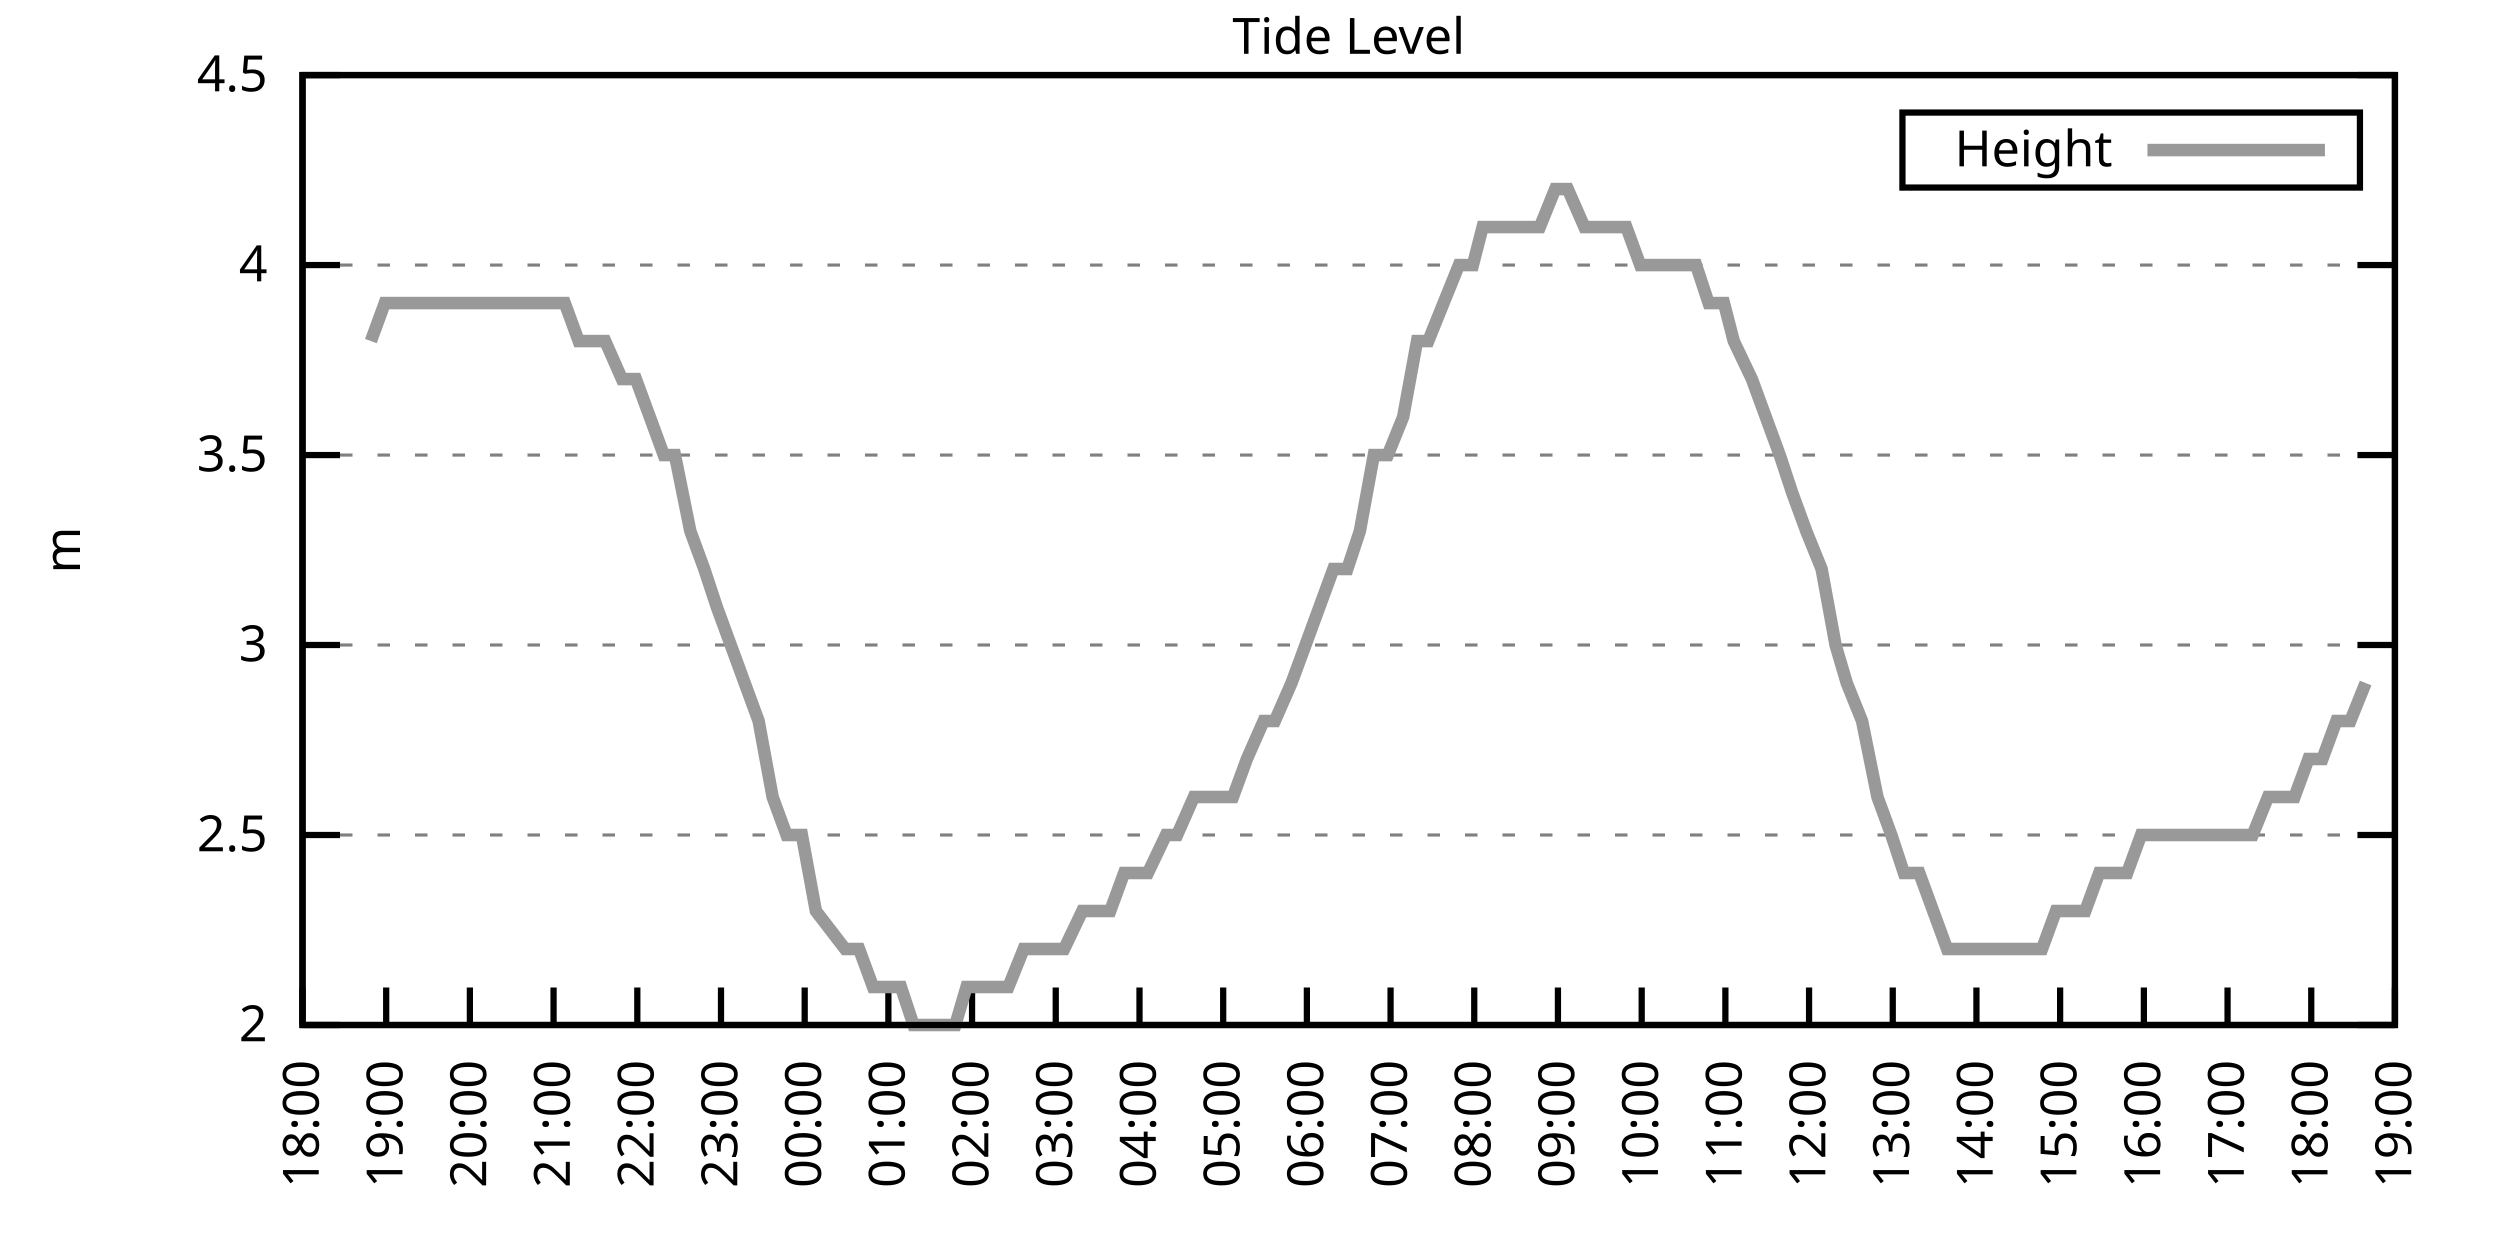
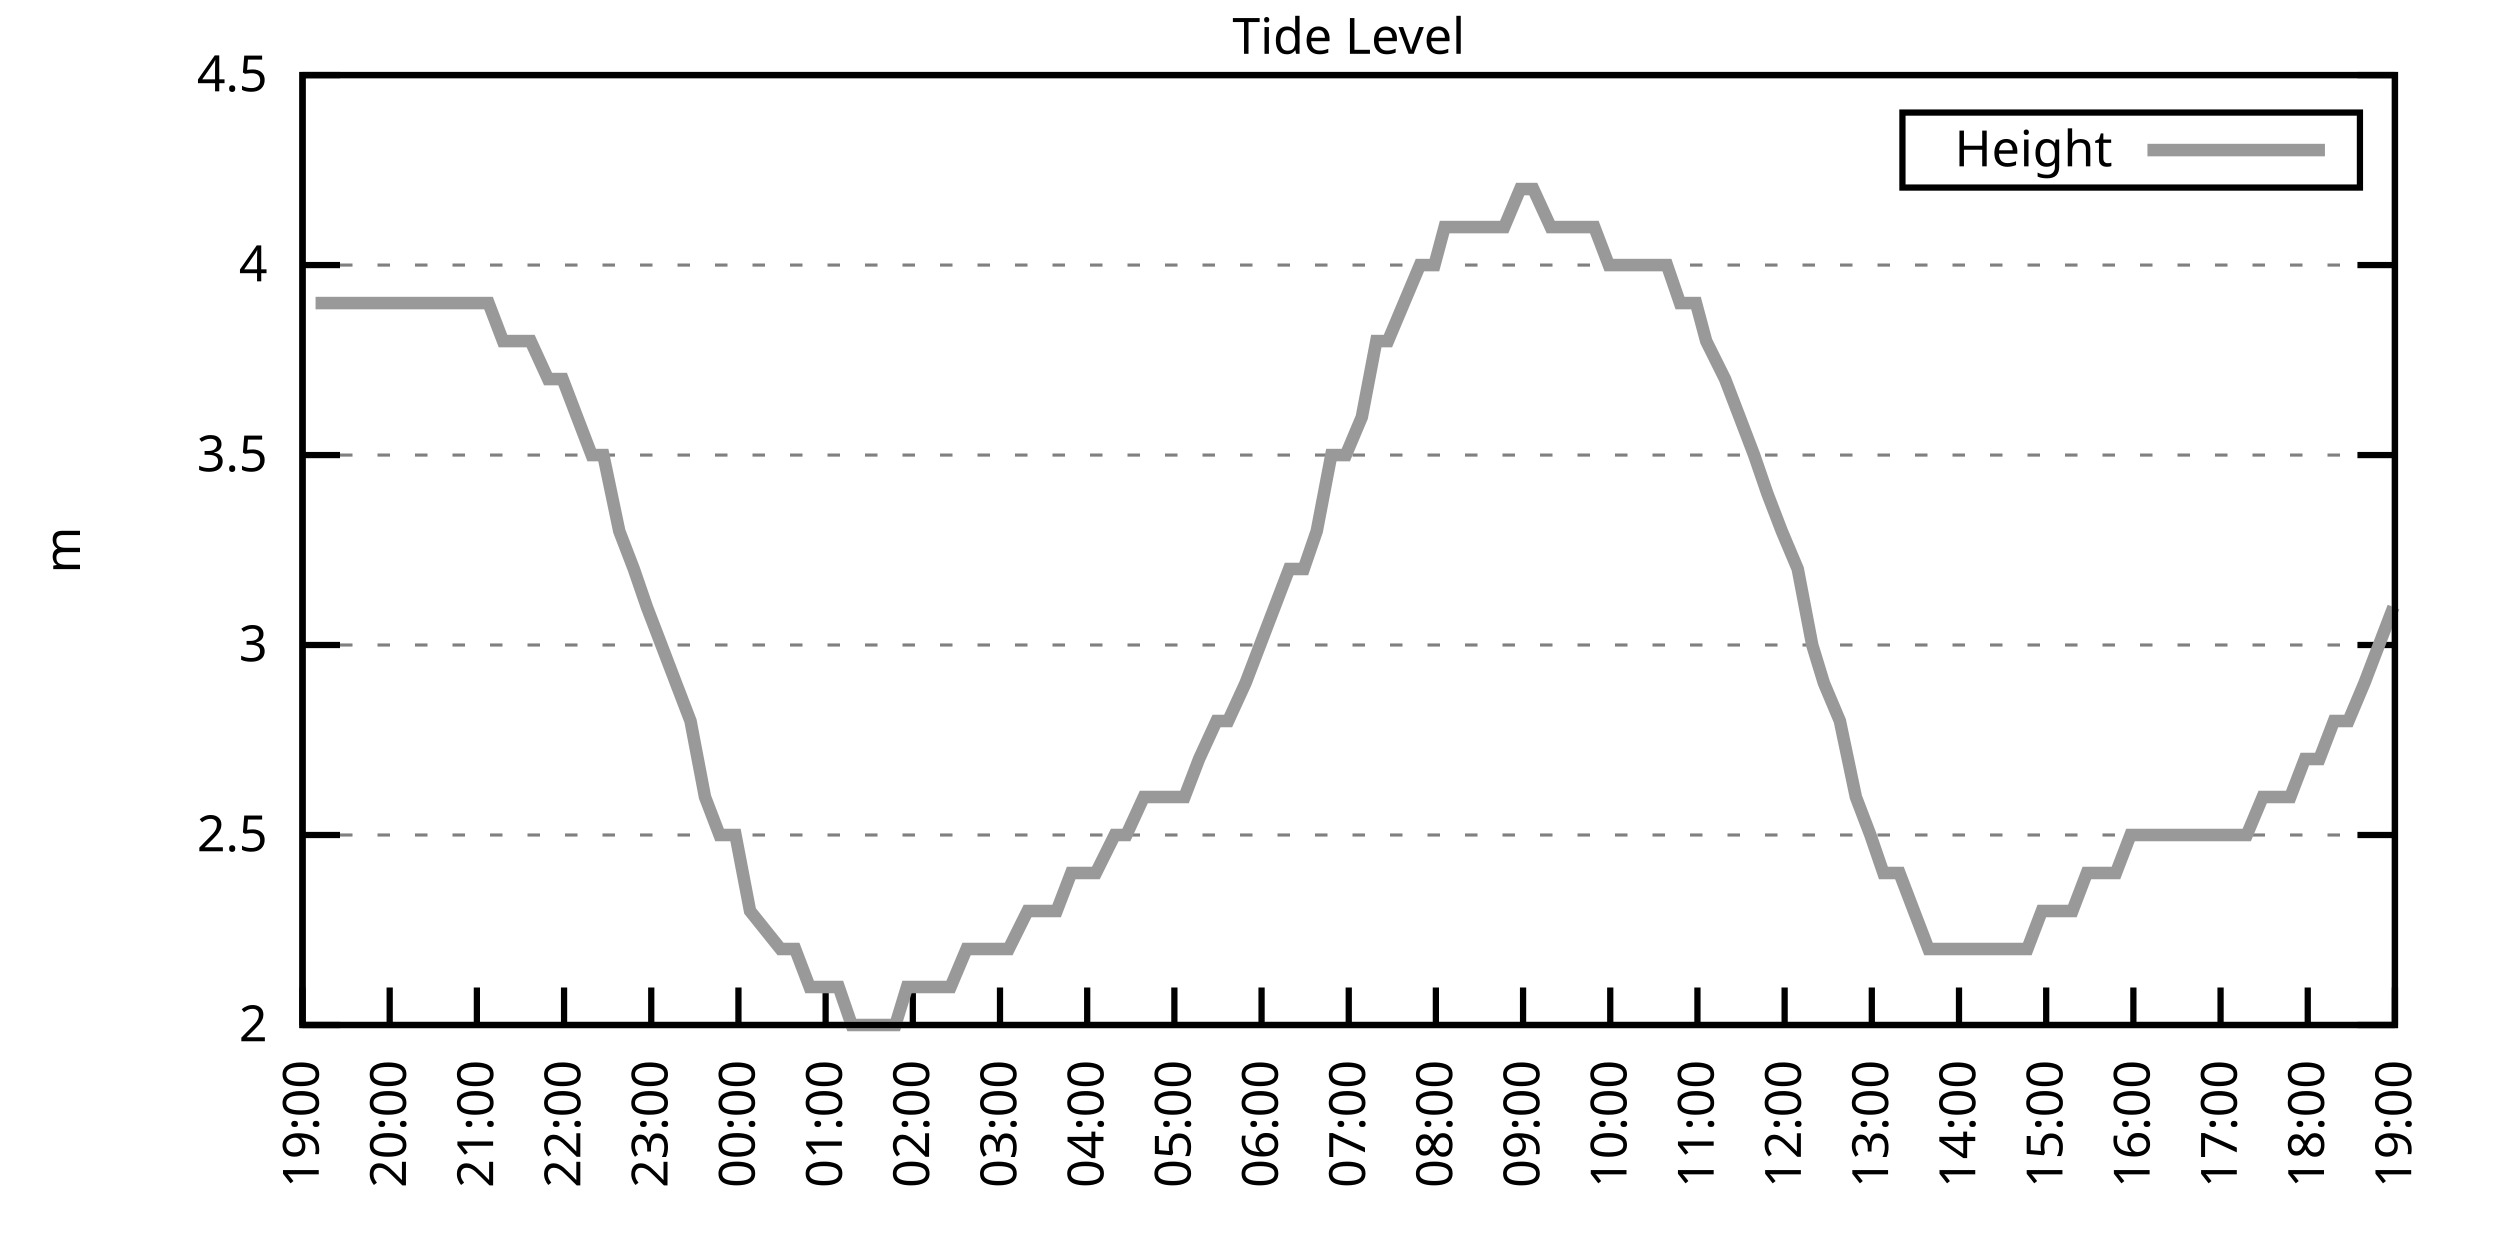
<svg xmlns="http://www.w3.org/2000/svg" xmlns:xlink="http://www.w3.org/1999/xlink" width="400" height="200" viewBox="0 0 400 200">
  <g id="gnuplot_canvas">
    <rect x="0" y="0" width="400" height="200" fill="none" />
    <defs>
      <circle id="gpDot" r="0.5" stroke-width="0.5" stroke="currentColor" />
      <path id="gpPt0" stroke-width="0.333" stroke="currentColor" d="M-1,0 h2 M0,-1 v2" />
      <path id="gpPt1" stroke-width="0.333" stroke="currentColor" d="M-1,-1 L1,1 M1,-1 L-1,1" />
      <path id="gpPt2" stroke-width="0.333" stroke="currentColor" d="M-1,0 L1,0 M0,-1 L0,1 M-1,-1 L1,1 M-1,1 L1,-1" />
      <rect id="gpPt3" stroke-width="0.333" stroke="currentColor" x="-1" y="-1" width="2" height="2" />
      <rect id="gpPt4" stroke-width="0.333" stroke="currentColor" fill="currentColor" x="-1" y="-1" width="2" height="2" />
      <circle id="gpPt5" stroke-width="0.333" stroke="currentColor" cx="0" cy="0" r="1" />
      <use xlink:href="#gpPt5" id="gpPt6" fill="currentColor" stroke="none" />
      <path id="gpPt7" stroke-width="0.333" stroke="currentColor" d="M0,-1.33 L-1.33,0.67 L1.33,0.67 z" />
      <use xlink:href="#gpPt7" id="gpPt8" fill="currentColor" stroke="none" />
      <use xlink:href="#gpPt7" id="gpPt9" stroke="currentColor" transform="rotate(180)" />
      <use xlink:href="#gpPt9" id="gpPt10" fill="currentColor" stroke="none" />
      <use xlink:href="#gpPt3" id="gpPt11" stroke="currentColor" transform="rotate(45)" />
      <use xlink:href="#gpPt11" id="gpPt12" fill="currentColor" stroke="none" />
      <path id="gpPt13" stroke-width="0.333" stroke="currentColor" d="M0,1.330 L1.265,0.411 L0.782,-1.067 L-0.782,-1.076 L-1.265,0.411 z" />
      <use xlink:href="#gpPt13" id="gpPt14" fill="currentColor" stroke="none" />
      <filter id="textbox" filterUnits="objectBoundingBox" x="0" y="0" height="1" width="1">
        <feFlood flood-color="white" flood-opacity="1" result="bgnd" />
        <feComposite in="SourceGraphic" in2="bgnd" operator="atop" />
      </filter>
      <filter id="greybox" filterUnits="objectBoundingBox" x="0" y="0" height="1" width="1">
        <feFlood flood-color="lightgrey" flood-opacity="1" result="grey" />
        <feComposite in="SourceGraphic" in2="grey" operator="atop" />
      </filter>
    </defs>
    <g fill="none" color="white" stroke="currentColor" stroke-width="1.00" stroke-linecap="butt" stroke-linejoin="miter">
</g>
    <g fill="none" color="black" stroke="currentColor" stroke-width="1.00" stroke-linecap="butt" stroke-linejoin="miter">
      <g stroke="none" shape-rendering="crispEdges">
        <polygon fill="rgb(255, 255, 255)" points="48.40,164.00 383.18,164.00 383.18,12.02 48.40,12.02 " />
      </g>
    </g>
    <g fill="none" color="black" stroke="currentColor" stroke-width="1.00" stroke-linecap="butt" stroke-linejoin="miter">
</g>
    <g fill="none" color="black" stroke="black" stroke-width="0.50" stroke-linecap="butt" stroke-linejoin="miter">
</g>
    <g fill="none" color="gray" stroke="currentColor" stroke-width="0.50" stroke-linecap="butt" stroke-linejoin="miter">
      <path stroke="gray" stroke-dasharray="2,4" class="gridline" d="M48.40,164.00 L383.19,164.00  " />
    </g>
    <g fill="none" color="gray" stroke="gray" stroke-width="1.00" stroke-linecap="butt" stroke-linejoin="miter">
</g>
    <g fill="none" color="black" stroke="currentColor" stroke-width="1.00" stroke-linecap="butt" stroke-linejoin="miter">
      <path stroke="black" d="M48.40,164.00 L54.40,164.00 M383.19,164.00 L377.19,164.00  " />
      <g transform="translate(42.80,166.60)" stroke="none" fill="black" font-family="Sans" font-size="8.00" text-anchor="end">
        <text>
          <tspan font-family="Sans"> 2</tspan>
        </text>
      </g>
    </g>
    <g fill="none" color="black" stroke="currentColor" stroke-width="1.00" stroke-linecap="butt" stroke-linejoin="miter">
</g>
    <g fill="none" color="black" stroke="black" stroke-width="0.50" stroke-linecap="butt" stroke-linejoin="miter">
</g>
    <g fill="none" color="gray" stroke="currentColor" stroke-width="0.50" stroke-linecap="butt" stroke-linejoin="miter">
      <path stroke="gray" stroke-dasharray="2,4" class="gridline" d="M48.40,133.60 L383.19,133.60  " />
    </g>
    <g fill="none" color="gray" stroke="gray" stroke-width="1.00" stroke-linecap="butt" stroke-linejoin="miter">
</g>
    <g fill="none" color="black" stroke="currentColor" stroke-width="1.00" stroke-linecap="butt" stroke-linejoin="miter">
      <path stroke="black" d="M48.40,133.60 L54.40,133.60 M383.19,133.60 L377.19,133.60  " />
      <g transform="translate(42.80,136.20)" stroke="none" fill="black" font-family="Sans" font-size="8.00" text-anchor="end">
        <text>
          <tspan font-family="Sans"> 2.5</tspan>
        </text>
      </g>
    </g>
    <g fill="none" color="black" stroke="currentColor" stroke-width="1.00" stroke-linecap="butt" stroke-linejoin="miter">
</g>
    <g fill="none" color="black" stroke="black" stroke-width="0.50" stroke-linecap="butt" stroke-linejoin="miter">
</g>
    <g fill="none" color="gray" stroke="currentColor" stroke-width="0.50" stroke-linecap="butt" stroke-linejoin="miter">
      <path stroke="gray" stroke-dasharray="2,4" class="gridline" d="M48.40,103.20 L383.19,103.20  " />
    </g>
    <g fill="none" color="gray" stroke="gray" stroke-width="1.00" stroke-linecap="butt" stroke-linejoin="miter">
</g>
    <g fill="none" color="black" stroke="currentColor" stroke-width="1.00" stroke-linecap="butt" stroke-linejoin="miter">
      <path stroke="black" d="M48.40,103.20 L54.40,103.20 M383.19,103.20 L377.19,103.20  " />
      <g transform="translate(42.80,105.80)" stroke="none" fill="black" font-family="Sans" font-size="8.00" text-anchor="end">
        <text>
          <tspan font-family="Sans"> 3</tspan>
        </text>
      </g>
    </g>
    <g fill="none" color="black" stroke="currentColor" stroke-width="1.00" stroke-linecap="butt" stroke-linejoin="miter">
</g>
    <g fill="none" color="black" stroke="black" stroke-width="0.50" stroke-linecap="butt" stroke-linejoin="miter">
</g>
    <g fill="none" color="gray" stroke="currentColor" stroke-width="0.50" stroke-linecap="butt" stroke-linejoin="miter">
      <path stroke="gray" stroke-dasharray="2,4" class="gridline" d="M48.40,72.81 L383.19,72.81  " />
    </g>
    <g fill="none" color="gray" stroke="gray" stroke-width="1.00" stroke-linecap="butt" stroke-linejoin="miter">
</g>
    <g fill="none" color="black" stroke="currentColor" stroke-width="1.00" stroke-linecap="butt" stroke-linejoin="miter">
      <path stroke="black" d="M48.40,72.81 L54.40,72.81 M383.19,72.81 L377.19,72.81  " />
      <g transform="translate(42.80,75.41)" stroke="none" fill="black" font-family="Sans" font-size="8.00" text-anchor="end">
        <text>
          <tspan font-family="Sans"> 3.5</tspan>
        </text>
      </g>
    </g>
    <g fill="none" color="black" stroke="currentColor" stroke-width="1.00" stroke-linecap="butt" stroke-linejoin="miter">
</g>
    <g fill="none" color="black" stroke="black" stroke-width="0.50" stroke-linecap="butt" stroke-linejoin="miter">
</g>
    <g fill="none" color="gray" stroke="currentColor" stroke-width="0.50" stroke-linecap="butt" stroke-linejoin="miter">
      <path stroke="gray" stroke-dasharray="2,4" class="gridline" d="M48.40,42.41 L383.19,42.41  " />
    </g>
    <g fill="none" color="gray" stroke="gray" stroke-width="1.00" stroke-linecap="butt" stroke-linejoin="miter">
</g>
    <g fill="none" color="black" stroke="currentColor" stroke-width="1.00" stroke-linecap="butt" stroke-linejoin="miter">
      <path stroke="black" d="M48.40,42.41 L54.40,42.41 M383.19,42.41 L377.19,42.41  " />
      <g transform="translate(42.80,45.01)" stroke="none" fill="black" font-family="Sans" font-size="8.00" text-anchor="end">
        <text>
          <tspan font-family="Sans"> 4</tspan>
        </text>
      </g>
    </g>
    <g fill="none" color="black" stroke="currentColor" stroke-width="1.00" stroke-linecap="butt" stroke-linejoin="miter">
</g>
    <g fill="none" color="black" stroke="black" stroke-width="0.50" stroke-linecap="butt" stroke-linejoin="miter">
</g>
    <g fill="none" color="gray" stroke="currentColor" stroke-width="0.50" stroke-linecap="butt" stroke-linejoin="miter">
      <path stroke="gray" stroke-dasharray="2,4" class="gridline" d="M48.40,12.01 L383.19,12.01  " />
    </g>
    <g fill="none" color="gray" stroke="gray" stroke-width="1.00" stroke-linecap="butt" stroke-linejoin="miter">
</g>
    <g fill="none" color="black" stroke="currentColor" stroke-width="1.00" stroke-linecap="butt" stroke-linejoin="miter">
      <path stroke="black" d="M48.40,12.01 L54.40,12.01 M383.19,12.01 L377.19,12.01  " />
      <g transform="translate(42.80,14.61)" stroke="none" fill="black" font-family="Sans" font-size="8.00" text-anchor="end">
        <text>
          <tspan font-family="Sans"> 4.5</tspan>
        </text>
      </g>
    </g>
    <g fill="none" color="black" stroke="currentColor" stroke-width="1.00" stroke-linecap="butt" stroke-linejoin="miter">
      <path stroke="black" d="M48.40,164.00 L48.40,158.00  " />
      <g transform="translate(51.00,169.60) rotate(270.00)" stroke="none" fill="black" font-family="Sans" font-size="8.00" text-anchor="end">
        <text>
-           <tspan font-family="Sans">18:00</tspan>
-         </text>
-       </g>
-     </g>
-     <g fill="none" color="black" stroke="currentColor" stroke-width="1.00" stroke-linecap="butt" stroke-linejoin="miter">
-       <path stroke="black" d="M61.79,164.00 L61.79,158.00  " />
-       <g transform="translate(64.39,169.60) rotate(270.00)" stroke="none" fill="black" font-family="Sans" font-size="8.00" text-anchor="end">
-         <text>
          <tspan font-family="Sans">19:00</tspan>
        </text>
      </g>
    </g>
    <g fill="none" color="black" stroke="currentColor" stroke-width="1.00" stroke-linecap="butt" stroke-linejoin="miter">
-       <path stroke="black" d="M75.18,164.00 L75.18,158.00  " />
-       <g transform="translate(77.78,169.60) rotate(270.00)" stroke="none" fill="black" font-family="Sans" font-size="8.00" text-anchor="end">
+       <path stroke="black" d="M62.35,164.00 L62.35,158.00  " />
+       <g transform="translate(64.95,169.60) rotate(270.00)" stroke="none" fill="black" font-family="Sans" font-size="8.00" text-anchor="end">
        <text>
          <tspan font-family="Sans">20:00</tspan>
        </text>
      </g>
    </g>
    <g fill="none" color="black" stroke="currentColor" stroke-width="1.00" stroke-linecap="butt" stroke-linejoin="miter">
-       <path stroke="black" d="M88.57,164.00 L88.57,158.00  " />
-       <g transform="translate(91.17,169.60) rotate(270.00)" stroke="none" fill="black" font-family="Sans" font-size="8.00" text-anchor="end">
+       <path stroke="black" d="M76.30,164.00 L76.30,158.00  " />
+       <g transform="translate(78.90,169.60) rotate(270.00)" stroke="none" fill="black" font-family="Sans" font-size="8.00" text-anchor="end">
        <text>
          <tspan font-family="Sans">21:00</tspan>
        </text>
      </g>
    </g>
    <g fill="none" color="black" stroke="currentColor" stroke-width="1.00" stroke-linecap="butt" stroke-linejoin="miter">
-       <path stroke="black" d="M101.97,164.00 L101.97,158.00  " />
-       <g transform="translate(104.57,169.60) rotate(270.00)" stroke="none" fill="black" font-family="Sans" font-size="8.00" text-anchor="end">
+       <path stroke="black" d="M90.25,164.00 L90.25,158.00  " />
+       <g transform="translate(92.85,169.60) rotate(270.00)" stroke="none" fill="black" font-family="Sans" font-size="8.00" text-anchor="end">
        <text>
          <tspan font-family="Sans">22:00</tspan>
        </text>
      </g>
    </g>
    <g fill="none" color="black" stroke="currentColor" stroke-width="1.00" stroke-linecap="butt" stroke-linejoin="miter">
-       <path stroke="black" d="M115.36,164.00 L115.36,158.00  " />
-       <g transform="translate(117.96,169.60) rotate(270.00)" stroke="none" fill="black" font-family="Sans" font-size="8.00" text-anchor="end">
+       <path stroke="black" d="M104.20,164.00 L104.20,158.00  " />
+       <g transform="translate(106.80,169.60) rotate(270.00)" stroke="none" fill="black" font-family="Sans" font-size="8.00" text-anchor="end">
        <text>
          <tspan font-family="Sans">23:00</tspan>
        </text>
      </g>
    </g>
    <g fill="none" color="black" stroke="currentColor" stroke-width="1.00" stroke-linecap="butt" stroke-linejoin="miter">
-       <path stroke="black" d="M128.75,164.00 L128.75,158.00  " />
-       <g transform="translate(131.35,169.60) rotate(270.00)" stroke="none" fill="black" font-family="Sans" font-size="8.00" text-anchor="end">
+       <path stroke="black" d="M118.15,164.00 L118.15,158.00  " />
+       <g transform="translate(120.75,169.60) rotate(270.00)" stroke="none" fill="black" font-family="Sans" font-size="8.00" text-anchor="end">
        <text>
          <tspan font-family="Sans">00:00</tspan>
        </text>
      </g>
    </g>
    <g fill="none" color="black" stroke="currentColor" stroke-width="1.00" stroke-linecap="butt" stroke-linejoin="miter">
-       <path stroke="black" d="M142.14,164.00 L142.14,158.00  " />
-       <g transform="translate(144.74,169.60) rotate(270.00)" stroke="none" fill="black" font-family="Sans" font-size="8.00" text-anchor="end">
+       <path stroke="black" d="M132.10,164.00 L132.10,158.00  " />
+       <g transform="translate(134.70,169.60) rotate(270.00)" stroke="none" fill="black" font-family="Sans" font-size="8.00" text-anchor="end">
        <text>
          <tspan font-family="Sans">01:00</tspan>
        </text>
      </g>
    </g>
    <g fill="none" color="black" stroke="currentColor" stroke-width="1.00" stroke-linecap="butt" stroke-linejoin="miter">
-       <path stroke="black" d="M155.53,164.00 L155.53,158.00  " />
-       <g transform="translate(158.13,169.60) rotate(270.00)" stroke="none" fill="black" font-family="Sans" font-size="8.00" text-anchor="end">
+       <path stroke="black" d="M146.05,164.00 L146.05,158.00  " />
+       <g transform="translate(148.65,169.60) rotate(270.00)" stroke="none" fill="black" font-family="Sans" font-size="8.00" text-anchor="end">
        <text>
          <tspan font-family="Sans">02:00</tspan>
        </text>
      </g>
    </g>
    <g fill="none" color="black" stroke="currentColor" stroke-width="1.00" stroke-linecap="butt" stroke-linejoin="miter">
-       <path stroke="black" d="M168.92,164.00 L168.92,158.00  " />
-       <g transform="translate(171.52,169.60) rotate(270.00)" stroke="none" fill="black" font-family="Sans" font-size="8.00" text-anchor="end">
+       <path stroke="black" d="M160.00,164.00 L160.00,158.00  " />
+       <g transform="translate(162.60,169.60) rotate(270.00)" stroke="none" fill="black" font-family="Sans" font-size="8.00" text-anchor="end">
        <text>
          <tspan font-family="Sans">03:00</tspan>
        </text>
      </g>
    </g>
    <g fill="none" color="black" stroke="currentColor" stroke-width="1.00" stroke-linecap="butt" stroke-linejoin="miter">
-       <path stroke="black" d="M182.32,164.00 L182.32,158.00  " />
-       <g transform="translate(184.92,169.60) rotate(270.00)" stroke="none" fill="black" font-family="Sans" font-size="8.00" text-anchor="end">
+       <path stroke="black" d="M173.95,164.00 L173.95,158.00  " />
+       <g transform="translate(176.55,169.60) rotate(270.00)" stroke="none" fill="black" font-family="Sans" font-size="8.00" text-anchor="end">
        <text>
          <tspan font-family="Sans">04:00</tspan>
        </text>
      </g>
    </g>
    <g fill="none" color="black" stroke="currentColor" stroke-width="1.00" stroke-linecap="butt" stroke-linejoin="miter">
-       <path stroke="black" d="M195.71,164.00 L195.71,158.00  " />
-       <g transform="translate(198.31,169.60) rotate(270.00)" stroke="none" fill="black" font-family="Sans" font-size="8.00" text-anchor="end">
+       <path stroke="black" d="M187.90,164.00 L187.90,158.00  " />
+       <g transform="translate(190.50,169.60) rotate(270.00)" stroke="none" fill="black" font-family="Sans" font-size="8.00" text-anchor="end">
        <text>
          <tspan font-family="Sans">05:00</tspan>
        </text>
      </g>
    </g>
    <g fill="none" color="black" stroke="currentColor" stroke-width="1.00" stroke-linecap="butt" stroke-linejoin="miter">
-       <path stroke="black" d="M209.10,164.00 L209.10,158.00  " />
-       <g transform="translate(211.70,169.60) rotate(270.00)" stroke="none" fill="black" font-family="Sans" font-size="8.00" text-anchor="end">
+       <path stroke="black" d="M201.85,164.00 L201.85,158.00  " />
+       <g transform="translate(204.45,169.60) rotate(270.00)" stroke="none" fill="black" font-family="Sans" font-size="8.00" text-anchor="end">
        <text>
          <tspan font-family="Sans">06:00</tspan>
        </text>
      </g>
    </g>
    <g fill="none" color="black" stroke="currentColor" stroke-width="1.00" stroke-linecap="butt" stroke-linejoin="miter">
-       <path stroke="black" d="M222.49,164.00 L222.49,158.00  " />
-       <g transform="translate(225.09,169.60) rotate(270.00)" stroke="none" fill="black" font-family="Sans" font-size="8.00" text-anchor="end">
+       <path stroke="black" d="M215.80,164.00 L215.80,158.00  " />
+       <g transform="translate(218.40,169.60) rotate(270.00)" stroke="none" fill="black" font-family="Sans" font-size="8.00" text-anchor="end">
        <text>
          <tspan font-family="Sans">07:00</tspan>
        </text>
      </g>
    </g>
    <g fill="none" color="black" stroke="currentColor" stroke-width="1.00" stroke-linecap="butt" stroke-linejoin="miter">
-       <path stroke="black" d="M235.88,164.00 L235.88,158.00  " />
-       <g transform="translate(238.48,169.60) rotate(270.00)" stroke="none" fill="black" font-family="Sans" font-size="8.00" text-anchor="end">
+       <path stroke="black" d="M229.74,164.00 L229.74,158.00  " />
+       <g transform="translate(232.34,169.60) rotate(270.00)" stroke="none" fill="black" font-family="Sans" font-size="8.00" text-anchor="end">
        <text>
          <tspan font-family="Sans">08:00</tspan>
        </text>
      </g>
    </g>
    <g fill="none" color="black" stroke="currentColor" stroke-width="1.00" stroke-linecap="butt" stroke-linejoin="miter">
-       <path stroke="black" d="M249.27,164.00 L249.27,158.00  " />
-       <g transform="translate(251.87,169.60) rotate(270.00)" stroke="none" fill="black" font-family="Sans" font-size="8.00" text-anchor="end">
+       <path stroke="black" d="M243.69,164.00 L243.69,158.00  " />
+       <g transform="translate(246.29,169.60) rotate(270.00)" stroke="none" fill="black" font-family="Sans" font-size="8.00" text-anchor="end">
        <text>
          <tspan font-family="Sans">09:00</tspan>
        </text>
      </g>
    </g>
    <g fill="none" color="black" stroke="currentColor" stroke-width="1.00" stroke-linecap="butt" stroke-linejoin="miter">
-       <path stroke="black" d="M262.67,164.00 L262.67,158.00  " />
-       <g transform="translate(265.27,169.60) rotate(270.00)" stroke="none" fill="black" font-family="Sans" font-size="8.00" text-anchor="end">
+       <path stroke="black" d="M257.64,164.00 L257.64,158.00  " />
+       <g transform="translate(260.24,169.60) rotate(270.00)" stroke="none" fill="black" font-family="Sans" font-size="8.00" text-anchor="end">
        <text>
          <tspan font-family="Sans">10:00</tspan>
        </text>
      </g>
    </g>
    <g fill="none" color="black" stroke="currentColor" stroke-width="1.00" stroke-linecap="butt" stroke-linejoin="miter">
-       <path stroke="black" d="M276.06,164.00 L276.06,158.00  " />
-       <g transform="translate(278.66,169.60) rotate(270.00)" stroke="none" fill="black" font-family="Sans" font-size="8.00" text-anchor="end">
+       <path stroke="black" d="M271.59,164.00 L271.59,158.00  " />
+       <g transform="translate(274.19,169.60) rotate(270.00)" stroke="none" fill="black" font-family="Sans" font-size="8.00" text-anchor="end">
        <text>
          <tspan font-family="Sans">11:00</tspan>
        </text>
      </g>
    </g>
    <g fill="none" color="black" stroke="currentColor" stroke-width="1.00" stroke-linecap="butt" stroke-linejoin="miter">
-       <path stroke="black" d="M289.45,164.00 L289.45,158.00  " />
-       <g transform="translate(292.05,169.60) rotate(270.00)" stroke="none" fill="black" font-family="Sans" font-size="8.00" text-anchor="end">
+       <path stroke="black" d="M285.54,164.00 L285.54,158.00  " />
+       <g transform="translate(288.14,169.60) rotate(270.00)" stroke="none" fill="black" font-family="Sans" font-size="8.00" text-anchor="end">
        <text>
          <tspan font-family="Sans">12:00</tspan>
        </text>
      </g>
    </g>
    <g fill="none" color="black" stroke="currentColor" stroke-width="1.00" stroke-linecap="butt" stroke-linejoin="miter">
-       <path stroke="black" d="M302.84,164.00 L302.84,158.00  " />
-       <g transform="translate(305.44,169.60) rotate(270.00)" stroke="none" fill="black" font-family="Sans" font-size="8.00" text-anchor="end">
+       <path stroke="black" d="M299.49,164.00 L299.49,158.00  " />
+       <g transform="translate(302.09,169.60) rotate(270.00)" stroke="none" fill="black" font-family="Sans" font-size="8.00" text-anchor="end">
        <text>
          <tspan font-family="Sans">13:00</tspan>
        </text>
      </g>
    </g>
    <g fill="none" color="black" stroke="currentColor" stroke-width="1.00" stroke-linecap="butt" stroke-linejoin="miter">
-       <path stroke="black" d="M316.23,164.00 L316.23,158.00  " />
-       <g transform="translate(318.83,169.60) rotate(270.00)" stroke="none" fill="black" font-family="Sans" font-size="8.00" text-anchor="end">
+       <path stroke="black" d="M313.44,164.00 L313.44,158.00  " />
+       <g transform="translate(316.04,169.60) rotate(270.00)" stroke="none" fill="black" font-family="Sans" font-size="8.00" text-anchor="end">
        <text>
          <tspan font-family="Sans">14:00</tspan>
        </text>
      </g>
    </g>
    <g fill="none" color="black" stroke="currentColor" stroke-width="1.00" stroke-linecap="butt" stroke-linejoin="miter">
-       <path stroke="black" d="M329.62,164.00 L329.62,158.00  " />
-       <g transform="translate(332.22,169.60) rotate(270.00)" stroke="none" fill="black" font-family="Sans" font-size="8.00" text-anchor="end">
+       <path stroke="black" d="M327.39,164.00 L327.39,158.00  " />
+       <g transform="translate(329.99,169.60) rotate(270.00)" stroke="none" fill="black" font-family="Sans" font-size="8.00" text-anchor="end">
        <text>
          <tspan font-family="Sans">15:00</tspan>
        </text>
      </g>
    </g>
    <g fill="none" color="black" stroke="currentColor" stroke-width="1.00" stroke-linecap="butt" stroke-linejoin="miter">
-       <path stroke="black" d="M343.02,164.00 L343.02,158.00  " />
-       <g transform="translate(345.62,169.60) rotate(270.00)" stroke="none" fill="black" font-family="Sans" font-size="8.00" text-anchor="end">
+       <path stroke="black" d="M341.34,164.00 L341.34,158.00  " />
+       <g transform="translate(343.94,169.60) rotate(270.00)" stroke="none" fill="black" font-family="Sans" font-size="8.00" text-anchor="end">
        <text>
          <tspan font-family="Sans">16:00</tspan>
        </text>
      </g>
    </g>
    <g fill="none" color="black" stroke="currentColor" stroke-width="1.00" stroke-linecap="butt" stroke-linejoin="miter">
-       <path stroke="black" d="M356.41,164.00 L356.41,158.00  " />
-       <g transform="translate(359.01,169.60) rotate(270.00)" stroke="none" fill="black" font-family="Sans" font-size="8.00" text-anchor="end">
+       <path stroke="black" d="M355.29,164.00 L355.29,158.00  " />
+       <g transform="translate(357.89,169.60) rotate(270.00)" stroke="none" fill="black" font-family="Sans" font-size="8.00" text-anchor="end">
        <text>
          <tspan font-family="Sans">17:00</tspan>
        </text>
      </g>
    </g>
    <g fill="none" color="black" stroke="currentColor" stroke-width="1.00" stroke-linecap="butt" stroke-linejoin="miter">
-       <path stroke="black" d="M369.80,164.00 L369.80,158.00  " />
-       <g transform="translate(372.40,169.60) rotate(270.00)" stroke="none" fill="black" font-family="Sans" font-size="8.00" text-anchor="end">
+       <path stroke="black" d="M369.24,164.00 L369.24,158.00  " />
+       <g transform="translate(371.84,169.60) rotate(270.00)" stroke="none" fill="black" font-family="Sans" font-size="8.00" text-anchor="end">
        <text>
          <tspan font-family="Sans">18:00</tspan>
        </text>
      </g>
    </g>
    <g fill="none" color="black" stroke="currentColor" stroke-width="1.00" stroke-linecap="butt" stroke-linejoin="miter">
      <path stroke="black" d="M383.19,164.00 L383.19,158.00  " />
      <g transform="translate(385.79,169.60) rotate(270.00)" stroke="none" fill="black" font-family="Sans" font-size="8.00" text-anchor="end">
        <text>
          <tspan font-family="Sans">19:00</tspan>
        </text>
      </g>
    </g>
    <g fill="none" color="black" stroke="currentColor" stroke-width="1.00" stroke-linecap="butt" stroke-linejoin="miter">
</g>
    <g fill="none" color="black" stroke="currentColor" stroke-width="1.00" stroke-linecap="butt" stroke-linejoin="miter">
      <path stroke="black" d="M48.40,12.01 L48.40,164.00 L383.19,164.00 L383.19,12.01 L48.40,12.01 Z  " />
    </g>
    <g fill="none" color="black" stroke="currentColor" stroke-width="1.00" stroke-linecap="butt" stroke-linejoin="miter">
</g>
    <g fill="none" color="black" stroke="currentColor" stroke-width="1.00" stroke-linecap="butt" stroke-linejoin="miter">
      <path stroke="black" d="M304.39,30.01 L304.39,18.01 L377.59,18.01 L377.59,30.01 L304.39,30.01 Z  " />
    </g>
    <g id="Tide_level_plot_1">
      <g fill="none" color="white" stroke="black" stroke-width="2.00" stroke-linecap="butt" stroke-linejoin="miter">
</g>
      <g fill="none" color="black" stroke="currentColor" stroke-width="2.00" stroke-linecap="butt" stroke-linejoin="miter">
        <g transform="translate(337.99,26.61)" stroke="none" fill="black" font-family="Sans" font-size="8.00" text-anchor="end">
          <text>
            <tspan font-family="Sans">Height</tspan>
          </text>
        </g>
      </g>
      <g fill="none" color="black" stroke="currentColor" stroke-width="2.00" stroke-linecap="butt" stroke-linejoin="miter">
-         <path stroke="rgb(153, 153, 153)" d="M343.59,24.01 L371.99,24.01 M59.34,54.57 L61.57,48.49 L63.80,48.49 L65.59,48.49 L67.82,48.49 L70.50,48.49   L72.73,48.49 L74.96,48.49 L77.19,48.49 L79.20,48.49 L81.43,48.49 L83.44,48.49 L85.67,48.49 L88.35,48.49   L90.36,48.49 L92.59,54.57 L94.60,54.57 L96.83,54.57 L99.51,60.65 L101.74,60.65 L103.98,66.73 L106.21,72.81   L107.99,72.81 L110.45,84.97 L112.68,91.04 L114.69,97.12 L116.92,103.20 L119.15,109.28 L121.38,115.36 L123.62,127.52   L125.85,133.60 L128.30,133.60 L130.54,145.76 L135.22,151.84 L137.45,151.84 L139.69,157.92 L141.92,157.92 L144.15,157.92   L146.16,164.00 L148.17,164.00 L150.40,164.00 L152.85,164.00 L154.64,157.92 L156.65,157.92 L159.55,157.92 L161.34,157.92   L163.79,151.84 L166.47,151.84 L168.25,151.84 L170.26,151.84 L173.17,145.76 L174.95,145.76 L177.63,145.76 L179.86,139.68   L181.87,139.68 L183.66,139.68 L186.56,133.60 L188.34,133.60 L191.02,127.52 L193.03,127.52 L194.81,127.52 L197.27,127.52   L199.50,121.44 L202.18,115.36 L203.97,115.36 L206.64,109.28 L208.88,103.20 L211.11,97.12 L213.34,91.04 L215.57,91.04   L217.58,84.97 L219.81,72.81 L222.04,72.81 L224.50,66.73 L226.73,54.57 L228.52,54.57 L230.97,48.49 L233.43,42.41   L235.66,42.41 L237.22,36.33 L240.12,36.33 L242.36,36.33 L243.92,36.33 L246.37,36.33 L248.83,30.25 L250.84,30.25   L253.51,36.33 L255.75,36.33 L257.98,36.33 L260.21,36.33 L262.44,42.41 L264.00,42.41 L266.46,42.41 L268.69,42.41   L271.37,42.41 L273.38,48.49 L275.83,48.49 L277.40,54.57 L280.30,60.65 L282.53,66.73 L284.76,72.81 L286.77,78.89   L289.00,84.97 L291.46,91.04 L293.69,103.20 L295.48,109.28 L297.93,115.36 L300.39,127.52 L302.62,133.60 L304.63,139.68   L307.08,139.68 L309.31,145.76 L311.54,151.84 L313.55,151.84 L316.01,151.84 L318.24,151.84 L320.47,151.84 L322.26,151.84   L324.49,151.84 L326.72,151.84 L328.95,145.76 L331.63,145.76 L333.64,145.76 L335.87,139.68 L338.10,139.68 L340.34,139.68   L342.57,133.60 L344.80,133.60 L347.03,133.60 L349.26,133.60 L351.50,133.60 L353.73,133.60 L355.96,133.60 L358.19,133.60   L360.42,133.60 L362.88,127.52 L364.89,127.52 L367.12,127.52 L369.35,121.44 L371.58,121.44 L373.82,115.36 L376.05,115.36   L378.50,109.28  " />
+         <path stroke="rgb(153, 153, 153)" d="M343.59,24.01 L371.99,24.01 M50.49,48.49 L52.35,48.49 L54.68,48.49 L57.47,48.49 L59.79,48.49 L62.12,48.49   L64.44,48.49 L66.53,48.49 L68.86,48.49 L70.95,48.49 L73.28,48.49 L76.07,48.49 L78.16,48.49 L80.48,54.57   L82.58,54.57 L84.90,54.57 L87.69,60.65 L90.02,60.65 L92.34,66.73 L94.67,72.81 L96.53,72.81 L99.08,84.97   L101.41,91.04 L103.50,97.12 L105.83,103.20 L108.15,109.28 L110.48,115.36 L112.80,127.52 L115.13,133.60 L117.68,133.60   L120.01,145.76 L124.89,151.84 L127.22,151.84 L129.54,157.92 L131.87,157.92 L134.19,157.92 L136.28,164.00 L138.37,164.00   L140.70,164.00 L143.26,164.00 L145.12,157.92 L147.21,157.92 L150.23,157.92 L152.09,157.92 L154.65,151.84 L157.44,151.84   L159.30,151.84 L161.39,151.84 L164.41,145.76 L166.27,145.76 L169.06,145.76 L171.39,139.68 L173.48,139.68 L175.34,139.68   L178.36,133.60 L180.22,133.60 L183.01,127.52 L185.11,127.52 L186.97,127.52 L189.52,127.52 L191.85,121.44 L194.64,115.36   L196.50,115.36 L199.29,109.28 L201.61,103.20 L203.94,97.12 L206.26,91.04 L208.59,91.04 L210.68,84.97 L213.01,72.81   L215.33,72.81 L217.89,66.73 L220.21,54.57 L222.07,54.57 L224.63,48.49 L227.19,42.41 L229.51,42.41 L231.14,36.33   L234.16,36.33 L236.49,36.33 L238.11,36.33 L240.67,36.33 L243.23,30.25 L245.32,30.25 L248.11,36.33 L250.44,36.33   L252.76,36.33 L255.09,36.33 L257.41,42.41 L259.04,42.41 L261.60,42.41 L263.92,42.41 L266.71,42.41 L268.80,48.49   L271.36,48.49 L272.99,54.57 L276.01,60.65 L278.34,66.73 L280.66,72.81 L282.75,78.89 L285.08,84.97 L287.64,91.04   L289.96,103.20 L291.82,109.28 L294.38,115.36 L296.94,127.52 L299.26,133.60 L301.35,139.68 L303.91,139.68 L306.23,145.76   L308.56,151.84 L310.65,151.84 L313.21,151.84 L315.53,151.84 L317.86,151.84 L319.72,151.84 L322.04,151.84 L324.37,151.84   L326.69,145.76 L329.48,145.76 L331.58,145.76 L333.90,139.68 L336.23,139.68 L338.55,139.68 L340.88,133.60 L343.20,133.60   L345.53,133.60 L347.85,133.60 L350.18,133.60 L352.50,133.60 L354.83,133.60 L357.15,133.60 L359.48,133.60 L362.03,127.52   L364.13,127.52 L366.45,127.52 L368.78,121.44 L371.10,121.44 L373.43,115.36 L375.75,115.36 L378.31,109.28 L380.63,103.20   L382.96,97.12  " />
      </g>
    </g>
    <g fill="none" color="black" stroke="currentColor" stroke-width="2.00" stroke-linecap="butt" stroke-linejoin="miter">
</g>
    <g fill="none" color="black" stroke="black" stroke-width="1.00" stroke-linecap="butt" stroke-linejoin="miter">
</g>
    <g fill="none" color="black" stroke="currentColor" stroke-width="1.00" stroke-linecap="butt" stroke-linejoin="miter">
      <path stroke="black" d="M48.40,12.01 L48.40,164.00 L383.19,164.00 L383.19,12.01 L48.40,12.01 Z  " />
      <g transform="translate(12.80,88.01) rotate(270.00)" stroke="none" fill="black" font-family="Sans" font-size="8.00" text-anchor="middle">
        <text>
          <tspan font-family="Sans">m</tspan>
        </text>
      </g>
    </g>
    <g fill="none" color="black" stroke="currentColor" stroke-width="1.00" stroke-linecap="butt" stroke-linejoin="miter">
</g>
    <g fill="none" color="black" stroke="currentColor" stroke-width="1.00" stroke-linecap="butt" stroke-linejoin="miter">
      <g transform="translate(215.79,8.61)" stroke="none" fill="black" font-family="Sans" font-size="8.00" text-anchor="middle">
        <text>
          <tspan font-family="Sans">Tide Level</tspan>
        </text>
      </g>
    </g>
    <g fill="none" color="black" stroke="currentColor" stroke-width="1.00" stroke-linecap="butt" stroke-linejoin="miter">
</g>
  </g>
</svg>
